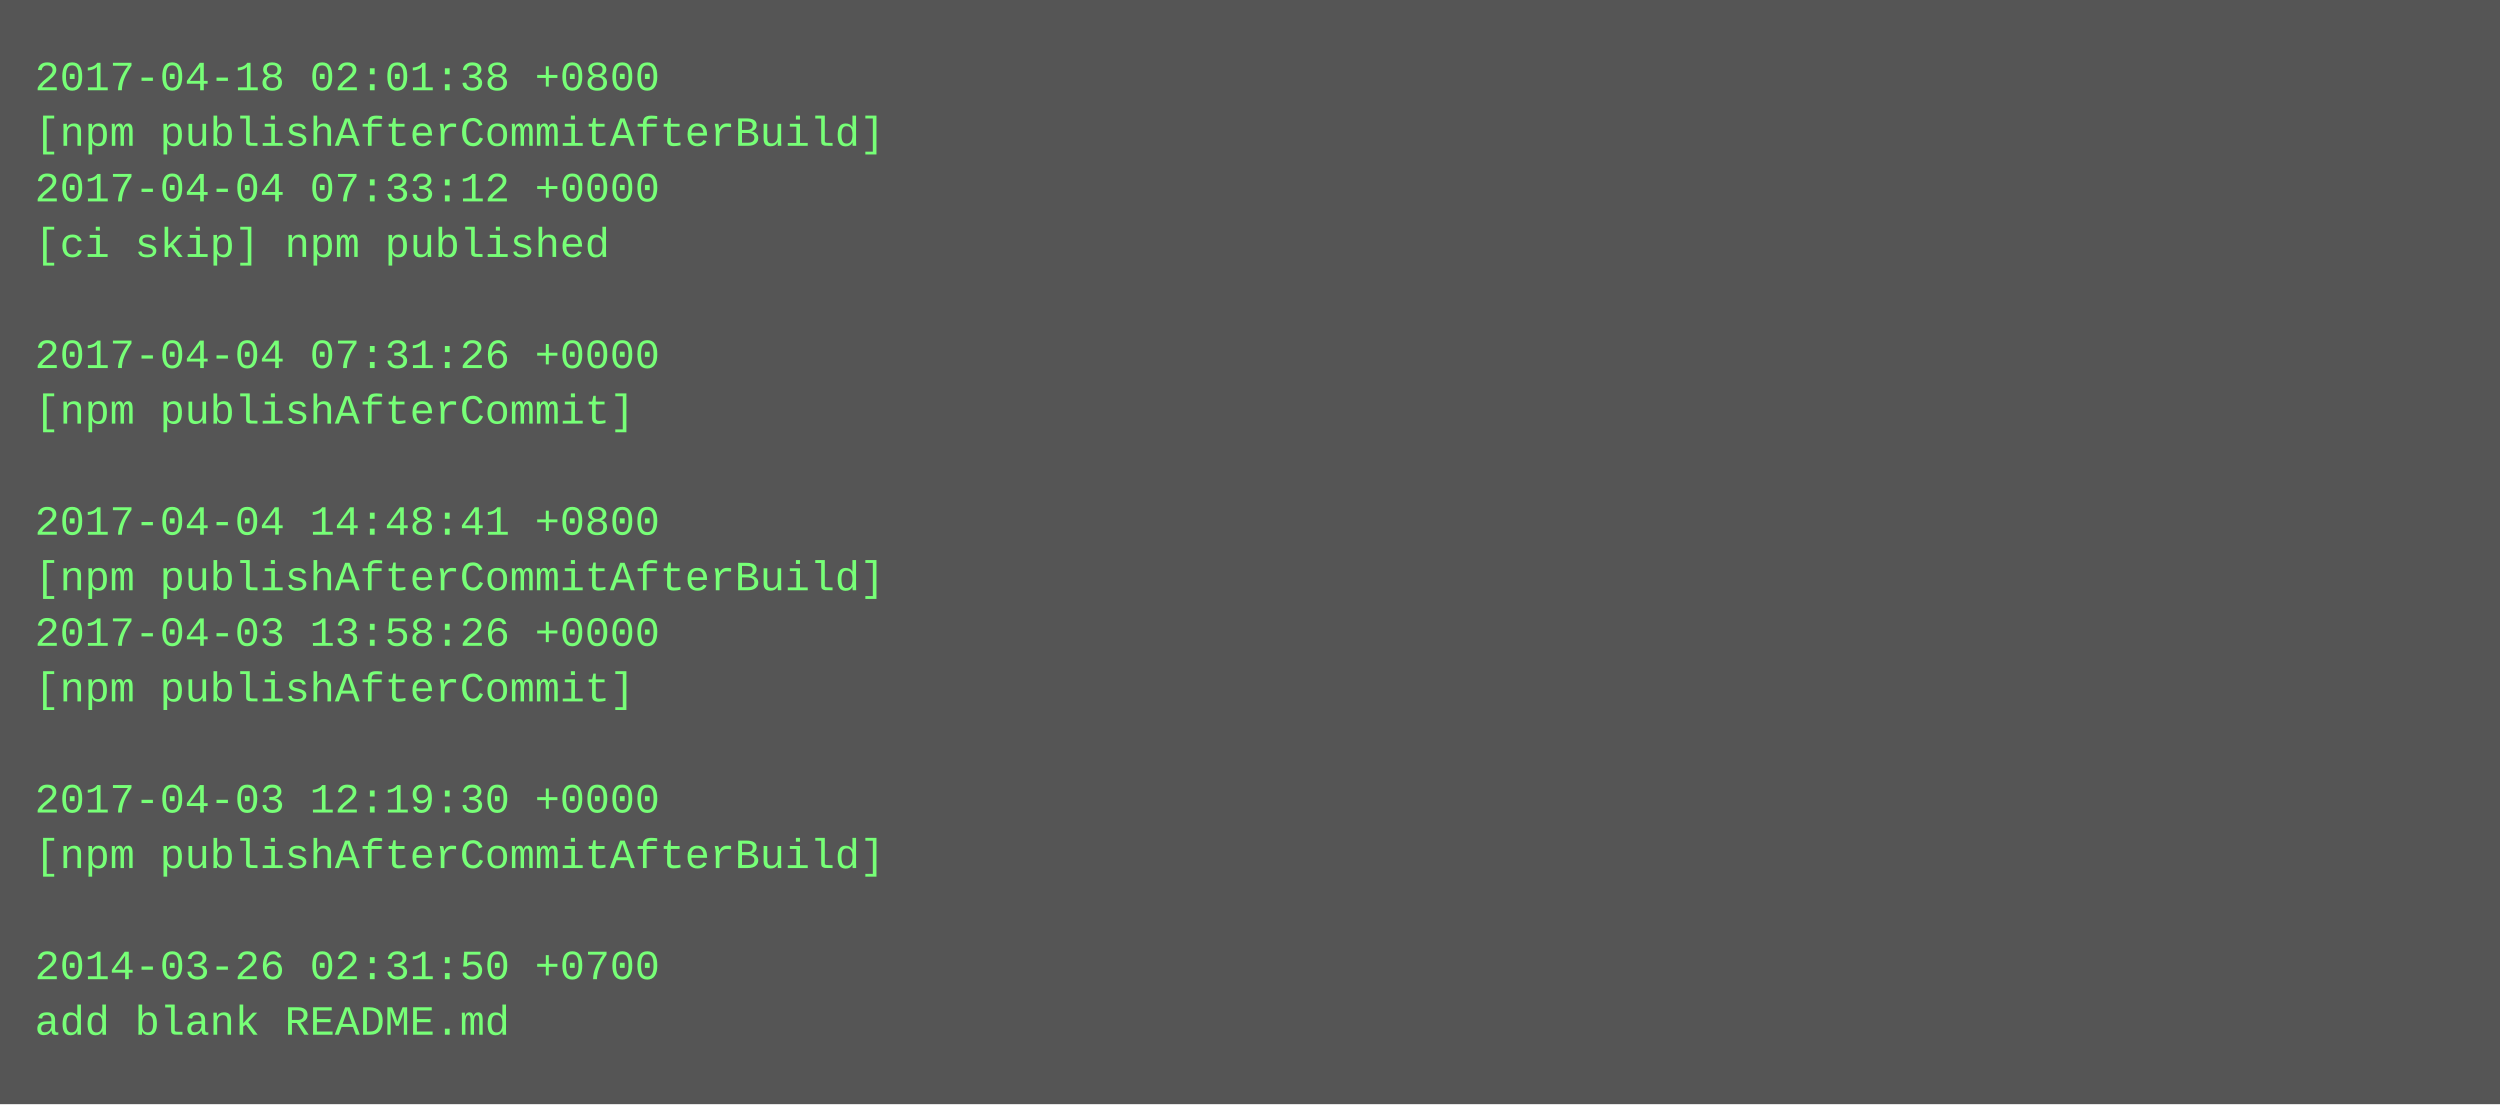
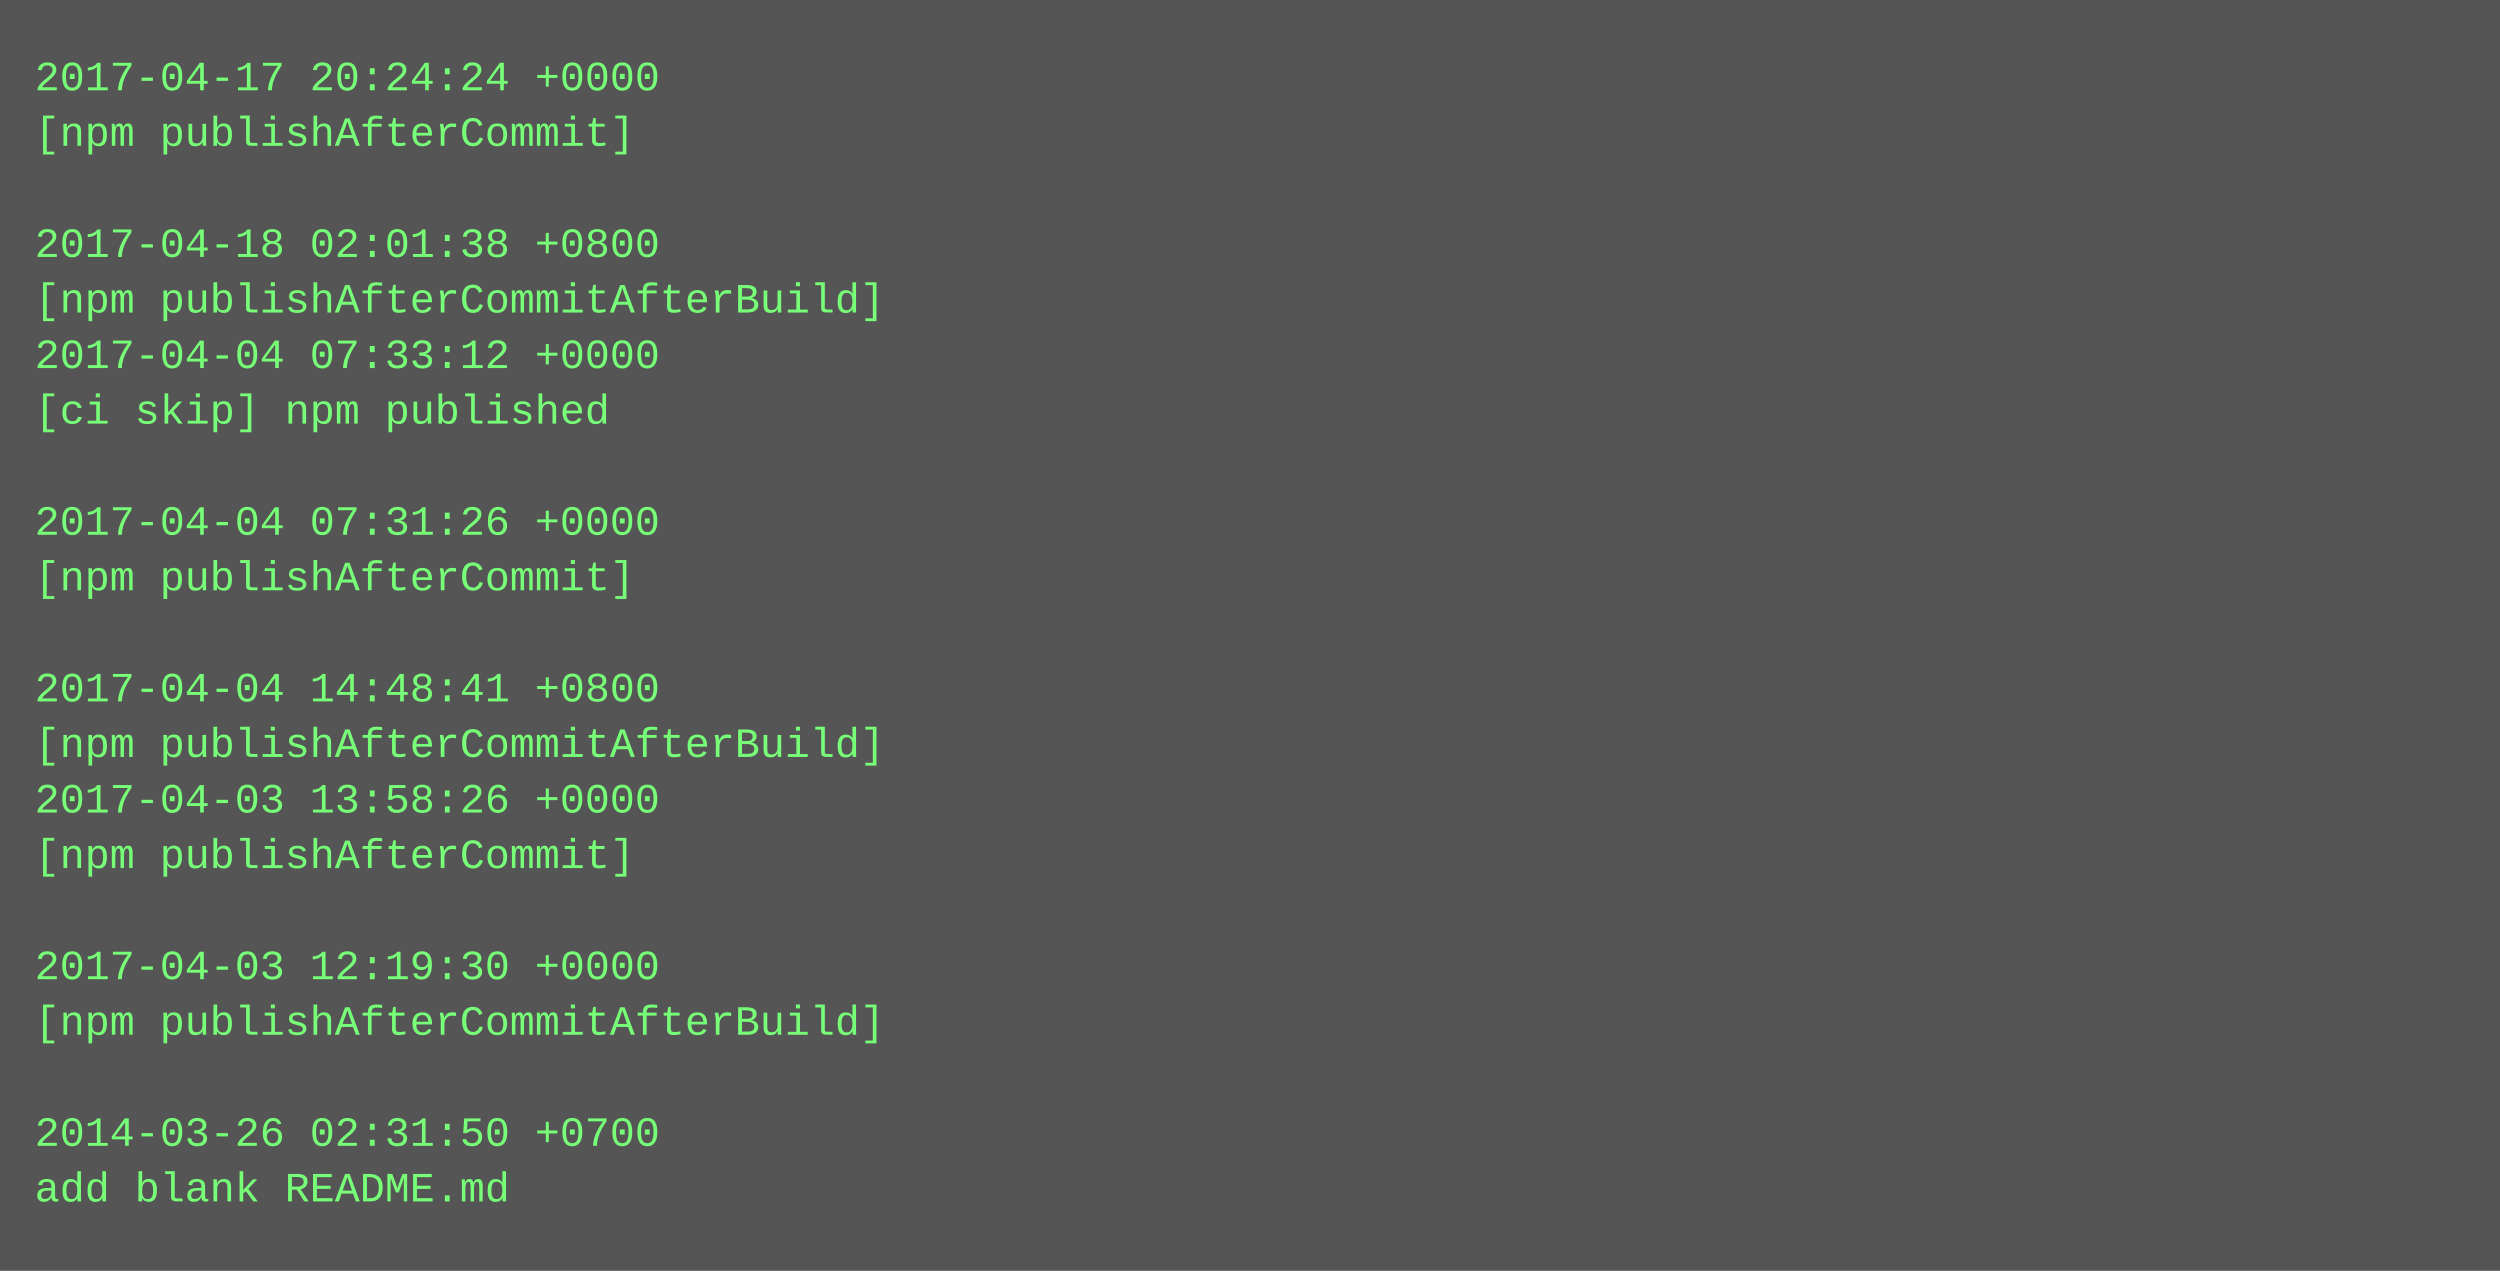
- <svg xmlns="http://www.w3.org/2000/svg" height="318" width="720">
-   <rect height="318" fill="#555" width="720" />
+ <svg xmlns="http://www.w3.org/2000/svg" height="366" width="720">
+   <rect height="366" fill="#555" width="720" />
  <text fill="#7f7" font-family="Courier New" font-size="12" xml:space="preserve">
-     <tspan x="10" y="26">2017-04-18 02:01:38 +0800</tspan>
-     <tspan x="10" y="42">[npm publishAfterCommitAfterBuild]</tspan>
-     <tspan x="10" y="58">2017-04-04 07:33:12 +0000</tspan>
-     <tspan x="10" y="74">[ci skip] npm published</tspan>
-     <tspan x="10" y="90" />
-     <tspan x="10" y="106">2017-04-04 07:31:26 +0000</tspan>
-     <tspan x="10" y="122">[npm publishAfterCommit]</tspan>
+     <tspan x="10" y="26">2017-04-17 20:24:24 +0000</tspan>
+     <tspan x="10" y="42">[npm publishAfterCommit]</tspan>
+     <tspan x="10" y="58" />
+     <tspan x="10" y="74">2017-04-18 02:01:38 +0800</tspan>
+     <tspan x="10" y="90">[npm publishAfterCommitAfterBuild]</tspan>
+     <tspan x="10" y="106">2017-04-04 07:33:12 +0000</tspan>
+     <tspan x="10" y="122">[ci skip] npm published</tspan>
    <tspan x="10" y="138" />
-     <tspan x="10" y="154">2017-04-04 14:48:41 +0800</tspan>
-     <tspan x="10" y="170">[npm publishAfterCommitAfterBuild]</tspan>
-     <tspan x="10" y="186">2017-04-03 13:58:26 +0000</tspan>
-     <tspan x="10" y="202">[npm publishAfterCommit]</tspan>
-     <tspan x="10" y="218" />
-     <tspan x="10" y="234">2017-04-03 12:19:30 +0000</tspan>
-     <tspan x="10" y="250">[npm publishAfterCommitAfterBuild]</tspan>
+     <tspan x="10" y="154">2017-04-04 07:31:26 +0000</tspan>
+     <tspan x="10" y="170">[npm publishAfterCommit]</tspan>
+     <tspan x="10" y="186" />
+     <tspan x="10" y="202">2017-04-04 14:48:41 +0800</tspan>
+     <tspan x="10" y="218">[npm publishAfterCommitAfterBuild]</tspan>
+     <tspan x="10" y="234">2017-04-03 13:58:26 +0000</tspan>
+     <tspan x="10" y="250">[npm publishAfterCommit]</tspan>
    <tspan x="10" y="266" />
-     <tspan x="10" y="282">2014-03-26 02:31:50 +0700</tspan>
-     <tspan x="10" y="298">add blank README.md</tspan>
+     <tspan x="10" y="282">2017-04-03 12:19:30 +0000</tspan>
+     <tspan x="10" y="298">[npm publishAfterCommitAfterBuild]</tspan>
+     <tspan x="10" y="314" />
+     <tspan x="10" y="330">2014-03-26 02:31:50 +0700</tspan>
+     <tspan x="10" y="346">add blank README.md</tspan>
  </text>
</svg>
